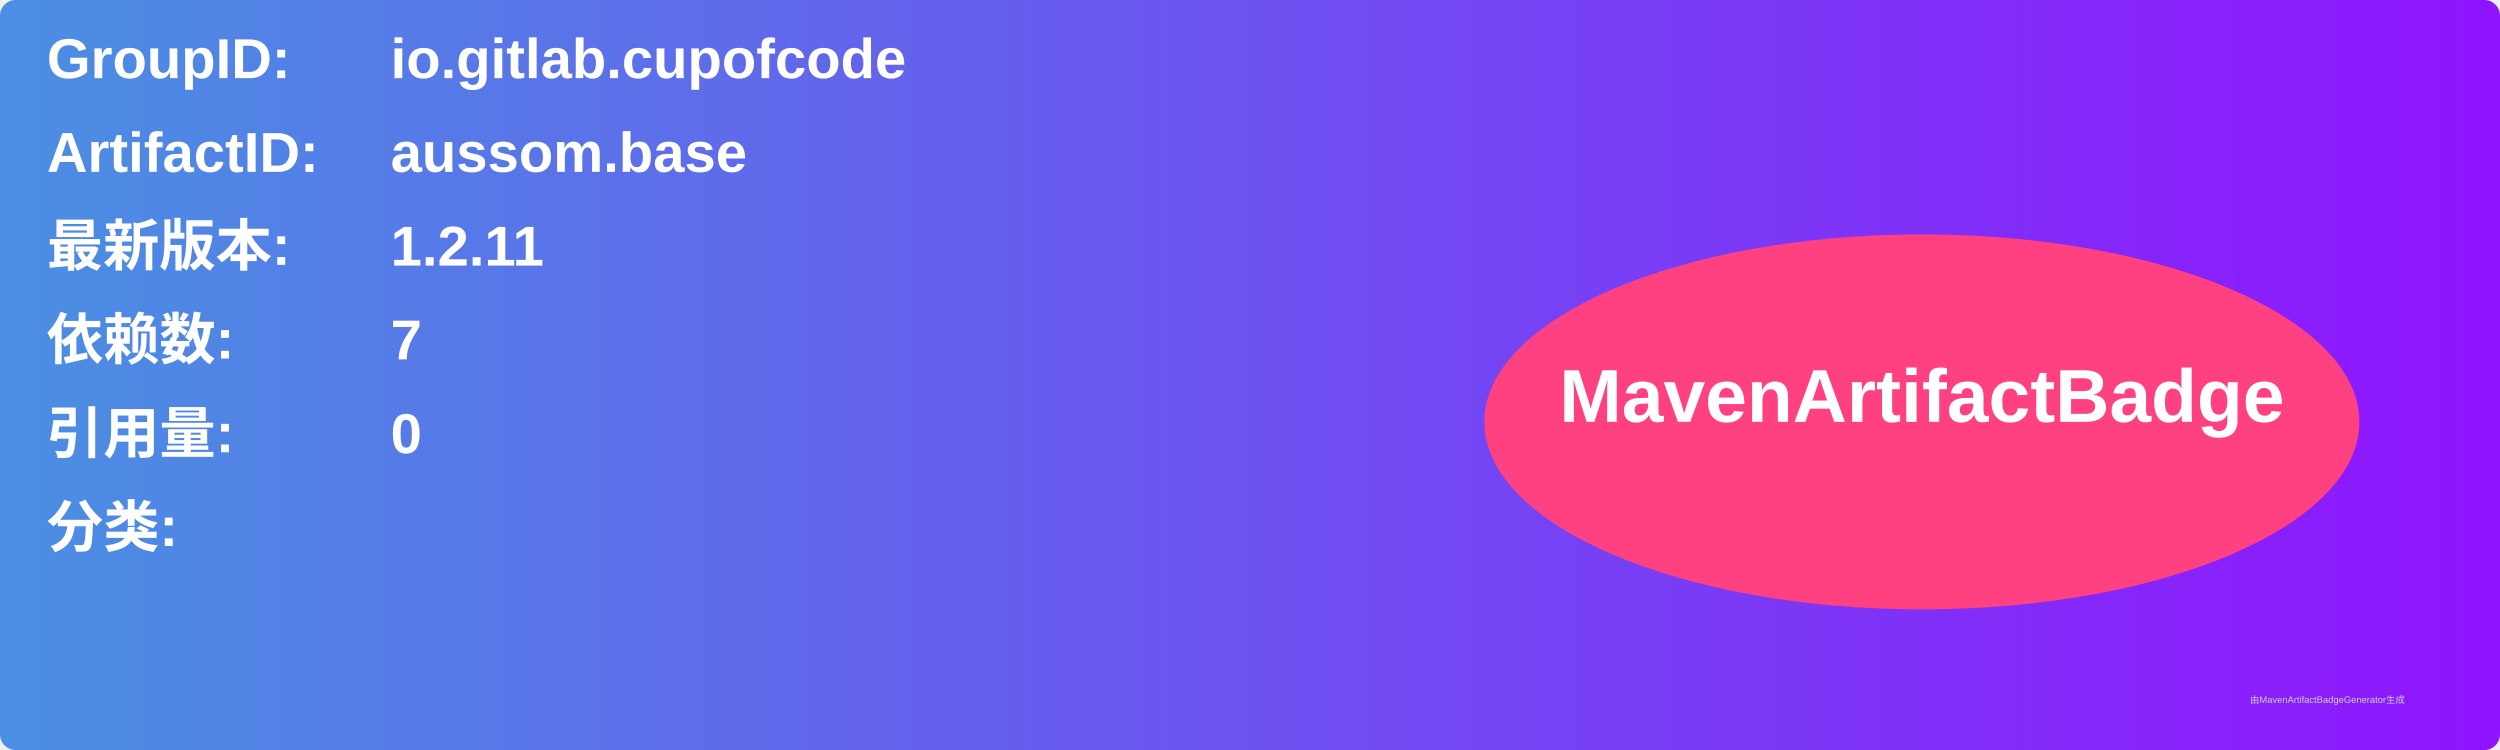
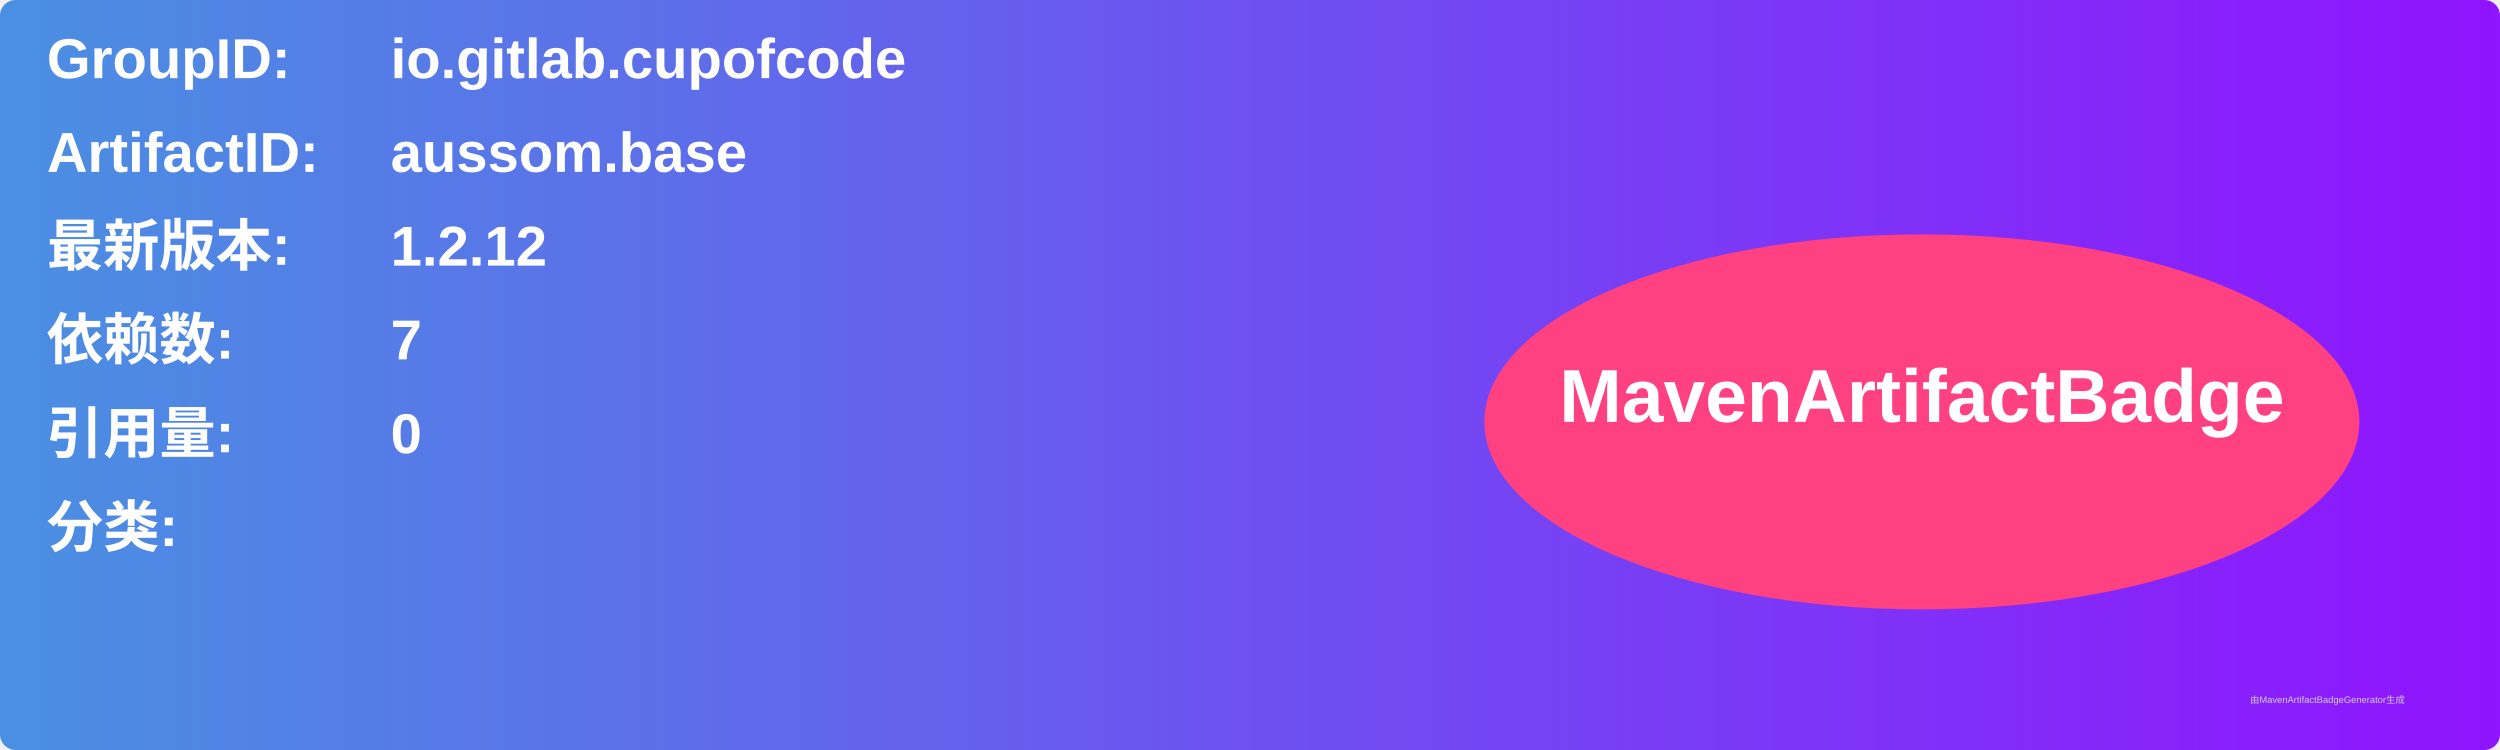
<svg xmlns="http://www.w3.org/2000/svg" width="800" height="240" viewBox="0 0 800 240">
  <linearGradient id="grad" x1="0%" y1="0%" x2="100%" y2="0%">
    <stop offset="0%" stop-color="#4a90e2" />
    <stop offset="100%" stop-color="#9013fe" />
  </linearGradient>
  <rect width="100%" height="100%" rx="5" ry="5" fill="url(#grad)" />
  <g transform="translate(15, 15)">
    <text x="0" y="10" font-family="Arial" font-size="18" fill="white" font-weight="bold" width="260">GroupID:</text>
    <text x="110" y="10" font-family="Arial" font-size="18" fill="white" font-weight="bold" width="460">io.gitlab.cupofcode</text>
    <text x="0" y="40" font-family="Arial" font-size="18" fill="white" font-weight="bold" width="260">ArtifactID:</text>
    <text x="110" y="40" font-family="Arial" font-size="18" fill="white" font-weight="bold" width="460">aussom.base</text>
    <text x="0" y="70" font-family="Arial" font-size="18" fill="white" font-weight="bold">最新版本:</text>
    <text x="110" y="70" font-family="Arial" font-size="18" fill="white" font-weight="bold">
-       <tspan font-weight="bold">1.2.11</tspan>
+       <tspan font-weight="bold">1.2.12</tspan>
    </text>
    <text x="0" y="100" font-family="Arial" font-size="18" fill="white" font-weight="bold">依赖数: </text>
    <text x="110" y="100" font-family="Arial" font-size="18" fill="white">
      <tspan font-weight="bold">7</tspan>
    </text>
    <text x="0" y="130" font-family="Arial" font-size="18" fill="white" font-weight="bold">引用量: </text>
    <text x="110" y="130" font-family="Arial" font-size="18" fill="white">
      <tspan font-weight="bold">0</tspan>
    </text>
    <text x="0" y="160" font-family="Arial" font-size="18" fill="white" font-weight="bold">分类:</text>
    <text x="10" y="190" font-family="Arial" font-size="10" fill="white">
      <tspan font-weight="bold" />
    </text>
    <ellipse cx="600" cy="120" rx="140" ry="60" fill="#ff4081" />
    <text x="600" y="120" text-anchor="middle" font-family="Arial" font-size="24" fill="white" font-weight="bold">MavenArtifactBadge</text>
  </g>
  <text x="720" y="225" font-family="Arial" font-size="3" fill="#d0d0d0">由MavenArtifactBadgeGenerator生成</text>
</svg>
